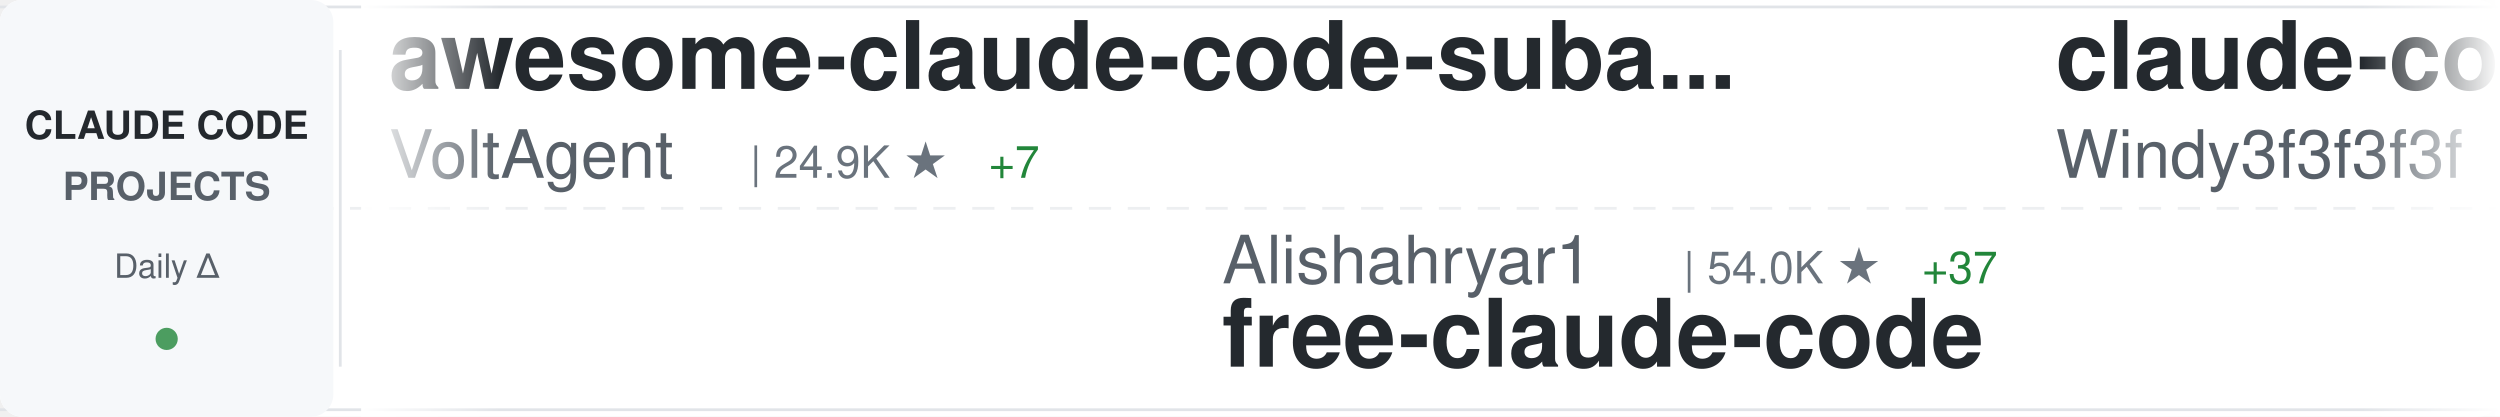
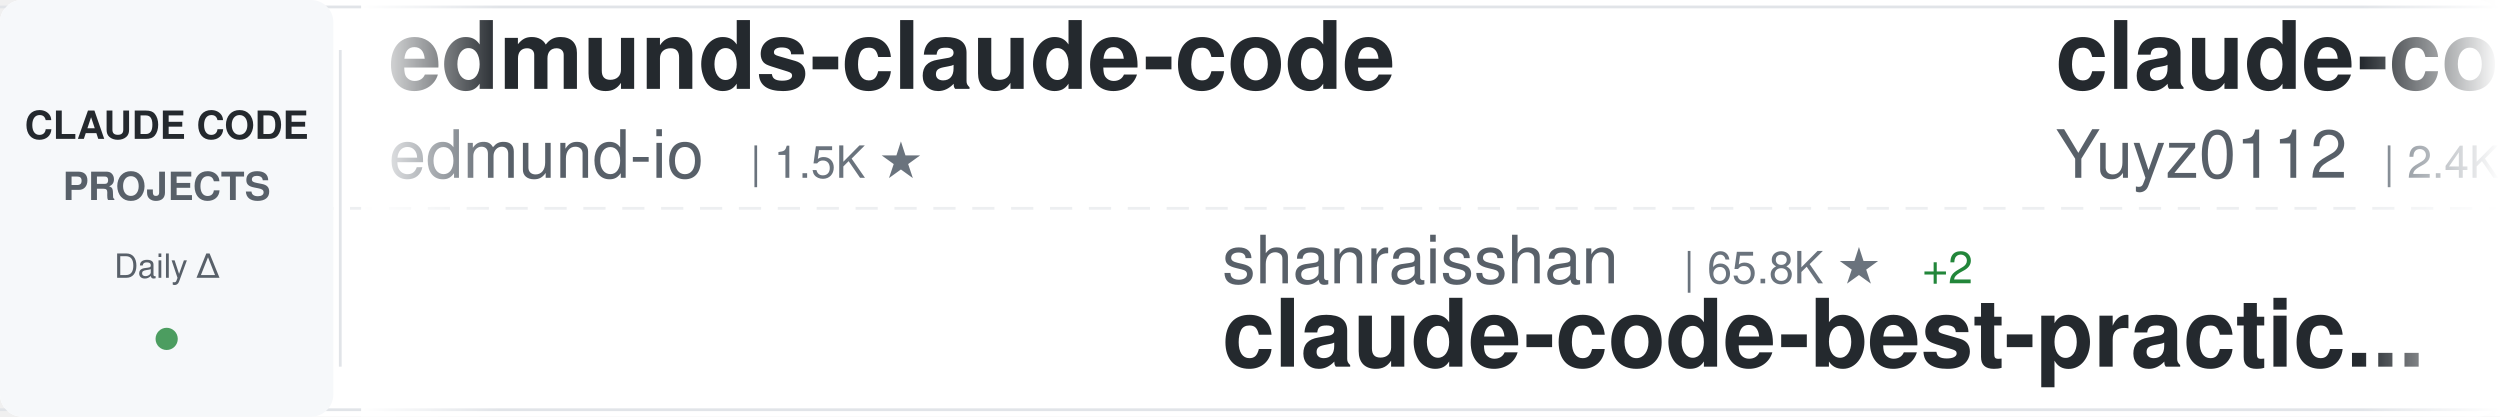
<svg xmlns="http://www.w3.org/2000/svg" width="900" height="150">
  <defs>
    <linearGradient id="awesomeLeftFade" x1="0%" y1="0%" x2="100%" y2="0%">
      <stop offset="0%" style="stop-color:#ffffff;stop-opacity:1" />
      <stop offset="100%" style="stop-color:#ffffff;stop-opacity:0" />
    </linearGradient>
    <linearGradient id="awesomeRightFade" x1="0%" y1="0%" x2="100%" y2="0%">
      <stop offset="0%" style="stop-color:#ffffff;stop-opacity:0" />
      <stop offset="100%" style="stop-color:#ffffff;stop-opacity:1" />
    </linearGradient>
  </defs>
  <rect width="900" height="150" fill="#ffffff" rx="8" />
  <rect x="0" y="2" width="900" height="1" fill="#e1e4e8" />
  <rect x="0" y="147" width="900" height="1" fill="#e1e4e8" />
  <line x1="0" y1="75" x2="900" y2="75" stroke="#e1e4e8" stroke-width="1" stroke-dasharray="8 6" opacity="0.6" />
  <rect x="0" y="0" width="120" height="150" fill="#f6f8fa" rx="8" />
  <text x="60" y="50" font-family="-apple-system, BlinkMacSystemFont, 'Segoe UI', Helvetica, Arial, sans-serif" font-size="14" font-weight="600" fill="#24292e" text-anchor="middle">CLAUDE CODE</text>
  <text x="60" y="72" font-family="-apple-system, BlinkMacSystemFont, 'Segoe UI', Helvetica, Arial, sans-serif" font-size="14" font-weight="600" fill="#586069" text-anchor="middle">PROJECTS</text>
  <text x="60" y="100" font-family="-apple-system, BlinkMacSystemFont, 'Segoe UI', Helvetica, Arial, sans-serif" font-size="12" font-weight="500" fill="#586069" text-anchor="middle">Daily Δ</text>
  <circle cx="60" cy="122" r="4" fill="#22863a" opacity="0.8" />
  <rect x="122" y="18" width="1" height="114" fill="#e1e4e8" />
  <clipPath id="awesomeTickerClip">
    <rect x="130" y="0" width="770" height="150" />
  </clipPath>
  <g clip-path="url(#awesomeTickerClip)">
    <g id="awesomeTickerItems">
      <animateTransform attributeName="transform" attributeType="XML" type="translate" from="0 0" to="-3000 0" dur="54s" repeatCount="indefinite" />
      <g transform="translate(0, 0)">
-         <text x="140" y="32" font-family="-apple-system, BlinkMacSystemFont, 'Segoe UI', Helvetica, Arial, sans-serif" font-size="34" font-weight="600" fill="#24292e">awesome-claude-code-suba...</text>
-         <text x="140" y="64" font-family="-apple-system, BlinkMacSystemFont, 'Segoe UI', Helvetica, Arial, sans-serif" font-size="24" font-weight="400" fill="#586069">VoltAgent</text>
-         <text x="270" y="64" font-family="-apple-system, BlinkMacSystemFont, 'Segoe UI', Helvetica, Arial, sans-serif" font-size="16" font-weight="500" fill="#6a737d">| 24.9K ★</text>
-         <text x="356" y="64" font-family="-apple-system, BlinkMacSystemFont, 'Segoe UI', Helvetica, Arial, sans-serif" font-size="16" font-weight="500" fill="#22863a"> +7</text>
+         <text x="140" y="32" font-family="-apple-system, BlinkMacSystemFont, 'Segoe UI', Helvetica, Arial, sans-serif" font-size="34" font-weight="600" fill="#24292e">edmunds-claude-code</text>
+         <text x="140" y="64" font-family="-apple-system, BlinkMacSystemFont, 'Segoe UI', Helvetica, Arial, sans-serif" font-size="24" font-weight="400" fill="#586069">edmund-io</text>
+         <text x="270" y="64" font-family="-apple-system, BlinkMacSystemFont, 'Segoe UI', Helvetica, Arial, sans-serif" font-size="16" font-weight="500" fill="#6a737d">| 1.5K ★</text>
      </g>
      <g transform="translate(300, 0)">
-         <text x="140" y="102" font-family="-apple-system, BlinkMacSystemFont, 'Segoe UI', Helvetica, Arial, sans-serif" font-size="24" font-weight="400" fill="#586069">Alishahryar1</text>
-         <text x="306" y="102" font-family="-apple-system, BlinkMacSystemFont, 'Segoe UI', Helvetica, Arial, sans-serif" font-size="16" font-weight="500" fill="#6a737d">| 54.0K ★</text>
-         <text x="392" y="102" font-family="-apple-system, BlinkMacSystemFont, 'Segoe UI', Helvetica, Arial, sans-serif" font-size="16" font-weight="500" fill="#22863a"> +37</text>
-         <text x="140" y="132" font-family="-apple-system, BlinkMacSystemFont, 'Segoe UI', Helvetica, Arial, sans-serif" font-size="34" font-weight="600" fill="#24292e">free-claude-code</text>
+         <text x="140" y="102" font-family="-apple-system, BlinkMacSystemFont, 'Segoe UI', Helvetica, Arial, sans-serif" font-size="24" font-weight="400" fill="#586069">shanraisshan</text>
+         <text x="306" y="102" font-family="-apple-system, BlinkMacSystemFont, 'Segoe UI', Helvetica, Arial, sans-serif" font-size="16" font-weight="500" fill="#6a737d">| 65.8K ★</text>
+         <text x="392" y="102" font-family="-apple-system, BlinkMacSystemFont, 'Segoe UI', Helvetica, Arial, sans-serif" font-size="16" font-weight="500" fill="#22863a"> +2</text>
+         <text x="140" y="132" font-family="-apple-system, BlinkMacSystemFont, 'Segoe UI', Helvetica, Arial, sans-serif" font-size="34" font-weight="600" fill="#24292e">claude-code-best-practic...</text>
      </g>
      <g transform="translate(600, 0)">
-         <text x="140" y="32" font-family="-apple-system, BlinkMacSystemFont, 'Segoe UI', Helvetica, Arial, sans-serif" font-size="34" font-weight="600" fill="#24292e">claude-code-from-scratch</text>
-         <text x="140" y="64" font-family="-apple-system, BlinkMacSystemFont, 'Segoe UI', Helvetica, Arial, sans-serif" font-size="24" font-weight="400" fill="#586069">Windy3f3f3f3f</text>
-         <text x="318" y="64" font-family="-apple-system, BlinkMacSystemFont, 'Segoe UI', Helvetica, Arial, sans-serif" font-size="16" font-weight="500" fill="#6a737d">| 2.7K ★</text>
+         <text x="140" y="32" font-family="-apple-system, BlinkMacSystemFont, 'Segoe UI', Helvetica, Arial, sans-serif" font-size="34" font-weight="600" fill="#24292e">claude-code-reverse</text>
+         <text x="140" y="64" font-family="-apple-system, BlinkMacSystemFont, 'Segoe UI', Helvetica, Arial, sans-serif" font-size="24" font-weight="400" fill="#586069">Yuyz0112</text>
+         <text x="258" y="64" font-family="-apple-system, BlinkMacSystemFont, 'Segoe UI', Helvetica, Arial, sans-serif" font-size="16" font-weight="500" fill="#6a737d">| 2.4K ★</text>
      </g>
      <g transform="translate(900, 0)">
-         <text x="140" y="102" font-family="-apple-system, BlinkMacSystemFont, 'Segoe UI', Helvetica, Arial, sans-serif" font-size="24" font-weight="400" fill="#586069">nicedreamzapp</text>
-         <text x="318" y="102" font-family="-apple-system, BlinkMacSystemFont, 'Segoe UI', Helvetica, Arial, sans-serif" font-size="16" font-weight="500" fill="#6a737d">| 3.3K ★</text>
-         <text x="140" y="132" font-family="-apple-system, BlinkMacSystemFont, 'Segoe UI', Helvetica, Arial, sans-serif" font-size="34" font-weight="600" fill="#24292e">claude-code-local</text>
+         <text x="140" y="102" font-family="-apple-system, BlinkMacSystemFont, 'Segoe UI', Helvetica, Arial, sans-serif" font-size="24" font-weight="400" fill="#586069">zstmfhy</text>
+         <text x="246" y="102" font-family="-apple-system, BlinkMacSystemFont, 'Segoe UI', Helvetica, Arial, sans-serif" font-size="16" font-weight="500" fill="#6a737d">| 189 ★</text>
+         <text x="140" y="132" font-family="-apple-system, BlinkMacSystemFont, 'Segoe UI', Helvetica, Arial, sans-serif" font-size="34" font-weight="600" fill="#24292e">Claude-code</text>
      </g>
      <g transform="translate(1200, 0)">
-         <text x="140" y="32" font-family="-apple-system, BlinkMacSystemFont, 'Segoe UI', Helvetica, Arial, sans-serif" font-size="34" font-weight="600" fill="#24292e">ClaudeCodeAgents</text>
-         <text x="140" y="64" font-family="-apple-system, BlinkMacSystemFont, 'Segoe UI', Helvetica, Arial, sans-serif" font-size="24" font-weight="400" fill="#586069">darcyegb</text>
-         <text x="258" y="64" font-family="-apple-system, BlinkMacSystemFont, 'Segoe UI', Helvetica, Arial, sans-serif" font-size="16" font-weight="500" fill="#6a737d">| 761 ★</text>
+         <text x="140" y="32" font-family="-apple-system, BlinkMacSystemFont, 'Segoe UI', Helvetica, Arial, sans-serif" font-size="34" font-weight="600" fill="#24292e">claude-code-rev</text>
+         <text x="140" y="64" font-family="-apple-system, BlinkMacSystemFont, 'Segoe UI', Helvetica, Arial, sans-serif" font-size="24" font-weight="400" fill="#586069">oboard</text>
+         <text x="234" y="64" font-family="-apple-system, BlinkMacSystemFont, 'Segoe UI', Helvetica, Arial, sans-serif" font-size="16" font-weight="500" fill="#6a737d">| 3.3K ★</text>
      </g>
      <g transform="translate(1500, 0)">
-         <text x="140" y="102" font-family="-apple-system, BlinkMacSystemFont, 'Segoe UI', Helvetica, Arial, sans-serif" font-size="24" font-weight="400" fill="#586069">WorldFlowAI</text>
-         <text x="294" y="102" font-family="-apple-system, BlinkMacSystemFont, 'Segoe UI', Helvetica, Arial, sans-serif" font-size="16" font-weight="500" fill="#6a737d">| 2.7K ★</text>
-         <text x="371" y="102" font-family="-apple-system, BlinkMacSystemFont, 'Segoe UI', Helvetica, Arial, sans-serif" font-size="16" font-weight="500" fill="#22863a"> +13</text>
-         <text x="140" y="132" font-family="-apple-system, BlinkMacSystemFont, 'Segoe UI', Helvetica, Arial, sans-serif" font-size="34" font-weight="600" fill="#24292e">everything-claude-code</text>
+         <text x="140" y="102" font-family="-apple-system, BlinkMacSystemFont, 'Segoe UI', Helvetica, Arial, sans-serif" font-size="24" font-weight="400" fill="#586069">kodu-ai</text>
+         <text x="246" y="102" font-family="-apple-system, BlinkMacSystemFont, 'Segoe UI', Helvetica, Arial, sans-serif" font-size="16" font-weight="500" fill="#6a737d">| 5.2K ★</text>
+         <text x="140" y="132" font-family="-apple-system, BlinkMacSystemFont, 'Segoe UI', Helvetica, Arial, sans-serif" font-size="34" font-weight="600" fill="#24292e">claude-coder</text>
      </g>
      <g transform="translate(1800, 0)">
-         <text x="140" y="32" font-family="-apple-system, BlinkMacSystemFont, 'Segoe UI', Helvetica, Arial, sans-serif" font-size="34" font-weight="600" fill="#24292e">claude-code-guide</text>
-         <text x="140" y="64" font-family="-apple-system, BlinkMacSystemFont, 'Segoe UI', Helvetica, Arial, sans-serif" font-size="24" font-weight="400" fill="#586069">zebbern</text>
-         <text x="246" y="64" font-family="-apple-system, BlinkMacSystemFont, 'Segoe UI', Helvetica, Arial, sans-serif" font-size="16" font-weight="500" fill="#6a737d">| 4.6K ★</text>
+         <text x="140" y="32" font-family="-apple-system, BlinkMacSystemFont, 'Segoe UI', Helvetica, Arial, sans-serif" font-size="34" font-weight="600" fill="#24292e">Auto-claude-code-researc...</text>
+         <text x="140" y="64" font-family="-apple-system, BlinkMacSystemFont, 'Segoe UI', Helvetica, Arial, sans-serif" font-size="24" font-weight="400" fill="#586069">wanshuiyin</text>
+         <text x="282" y="64" font-family="-apple-system, BlinkMacSystemFont, 'Segoe UI', Helvetica, Arial, sans-serif" font-size="16" font-weight="500" fill="#6a737d">| 15.9K ★</text>
+         <text x="368" y="64" font-family="-apple-system, BlinkMacSystemFont, 'Segoe UI', Helvetica, Arial, sans-serif" font-size="16" font-weight="500" fill="#22863a"> +1</text>
      </g>
      <g transform="translate(2100, 0)">
-         <text x="140" y="102" font-family="-apple-system, BlinkMacSystemFont, 'Segoe UI', Helvetica, Arial, sans-serif" font-size="24" font-weight="400" fill="#586069">Pimzino</text>
-         <text x="246" y="102" font-family="-apple-system, BlinkMacSystemFont, 'Segoe UI', Helvetica, Arial, sans-serif" font-size="16" font-weight="500" fill="#6a737d">| 3.9K ★</text>
-         <text x="140" y="132" font-family="-apple-system, BlinkMacSystemFont, 'Segoe UI', Helvetica, Arial, sans-serif" font-size="34" font-weight="600" fill="#24292e">claude-code-spec-workflo...</text>
+         <text x="140" y="102" font-family="-apple-system, BlinkMacSystemFont, 'Segoe UI', Helvetica, Arial, sans-serif" font-size="24" font-weight="400" fill="#586069">affaan-m</text>
+         <text x="258" y="102" font-family="-apple-system, BlinkMacSystemFont, 'Segoe UI', Helvetica, Arial, sans-serif" font-size="16" font-weight="500" fill="#6a737d">| 254.2K ★</text>
+         <text x="353" y="102" font-family="-apple-system, BlinkMacSystemFont, 'Segoe UI', Helvetica, Arial, sans-serif" font-size="16" font-weight="500" fill="#22863a"> +138</text>
+         <text x="140" y="132" font-family="-apple-system, BlinkMacSystemFont, 'Segoe UI', Helvetica, Arial, sans-serif" font-size="34" font-weight="600" fill="#24292e">ECC</text>
      </g>
      <g transform="translate(2400, 0)">
-         <text x="140" y="32" font-family="-apple-system, BlinkMacSystemFont, 'Segoe UI', Helvetica, Arial, sans-serif" font-size="34" font-weight="600" fill="#24292e">Claude-Code</text>
-         <text x="140" y="64" font-family="-apple-system, BlinkMacSystemFont, 'Segoe UI', Helvetica, Arial, sans-serif" font-size="24" font-weight="400" fill="#586069">KPR111</text>
-         <text x="234" y="64" font-family="-apple-system, BlinkMacSystemFont, 'Segoe UI', Helvetica, Arial, sans-serif" font-size="16" font-weight="500" fill="#6a737d">| 18 ★</text>
+         <text x="140" y="32" font-family="-apple-system, BlinkMacSystemFont, 'Segoe UI', Helvetica, Arial, sans-serif" font-size="34" font-weight="600" fill="#24292e">claude_codex_bridge</text>
+         <text x="140" y="64" font-family="-apple-system, BlinkMacSystemFont, 'Segoe UI', Helvetica, Arial, sans-serif" font-size="24" font-weight="400" fill="#586069">SeemSeam</text>
+         <text x="258" y="64" font-family="-apple-system, BlinkMacSystemFont, 'Segoe UI', Helvetica, Arial, sans-serif" font-size="16" font-weight="500" fill="#6a737d">| 3.5K ★</text>
      </g>
      <g transform="translate(2700, 0)">
-         <text x="140" y="102" font-family="-apple-system, BlinkMacSystemFont, 'Segoe UI', Helvetica, Arial, sans-serif" font-size="24" font-weight="400" fill="#586069">ccplugins</text>
-         <text x="270" y="102" font-family="-apple-system, BlinkMacSystemFont, 'Segoe UI', Helvetica, Arial, sans-serif" font-size="16" font-weight="500" fill="#6a737d">| 933 ★</text>
-         <text x="140" y="132" font-family="-apple-system, BlinkMacSystemFont, 'Segoe UI', Helvetica, Arial, sans-serif" font-size="34" font-weight="600" fill="#24292e">awesome-claude-code-plug...</text>
+         <text x="140" y="102" font-family="-apple-system, BlinkMacSystemFont, 'Segoe UI', Helvetica, Arial, sans-serif" font-size="24" font-weight="400" fill="#586069">simonw</text>
+         <text x="234" y="102" font-family="-apple-system, BlinkMacSystemFont, 'Segoe UI', Helvetica, Arial, sans-serif" font-size="16" font-weight="500" fill="#6a737d">| 1.7K ★</text>
+         <text x="140" y="132" font-family="-apple-system, BlinkMacSystemFont, 'Segoe UI', Helvetica, Arial, sans-serif" font-size="34" font-weight="600" fill="#24292e">claude-code-transcripts</text>
      </g>
      <g transform="translate(3000, 0)">
-         <text x="140" y="32" font-family="-apple-system, BlinkMacSystemFont, 'Segoe UI', Helvetica, Arial, sans-serif" font-size="34" font-weight="600" fill="#24292e">awesome-claude-code-suba...</text>
-         <text x="140" y="64" font-family="-apple-system, BlinkMacSystemFont, 'Segoe UI', Helvetica, Arial, sans-serif" font-size="24" font-weight="400" fill="#586069">VoltAgent</text>
-         <text x="270" y="64" font-family="-apple-system, BlinkMacSystemFont, 'Segoe UI', Helvetica, Arial, sans-serif" font-size="16" font-weight="500" fill="#6a737d">| 24.9K ★</text>
-         <text x="356" y="64" font-family="-apple-system, BlinkMacSystemFont, 'Segoe UI', Helvetica, Arial, sans-serif" font-size="16" font-weight="500" fill="#22863a"> +7</text>
+         <text x="140" y="32" font-family="-apple-system, BlinkMacSystemFont, 'Segoe UI', Helvetica, Arial, sans-serif" font-size="34" font-weight="600" fill="#24292e">edmunds-claude-code</text>
+         <text x="140" y="64" font-family="-apple-system, BlinkMacSystemFont, 'Segoe UI', Helvetica, Arial, sans-serif" font-size="24" font-weight="400" fill="#586069">edmund-io</text>
+         <text x="270" y="64" font-family="-apple-system, BlinkMacSystemFont, 'Segoe UI', Helvetica, Arial, sans-serif" font-size="16" font-weight="500" fill="#6a737d">| 1.5K ★</text>
      </g>
      <g transform="translate(3300, 0)">
-         <text x="140" y="102" font-family="-apple-system, BlinkMacSystemFont, 'Segoe UI', Helvetica, Arial, sans-serif" font-size="24" font-weight="400" fill="#586069">Alishahryar1</text>
-         <text x="306" y="102" font-family="-apple-system, BlinkMacSystemFont, 'Segoe UI', Helvetica, Arial, sans-serif" font-size="16" font-weight="500" fill="#6a737d">| 54.0K ★</text>
-         <text x="392" y="102" font-family="-apple-system, BlinkMacSystemFont, 'Segoe UI', Helvetica, Arial, sans-serif" font-size="16" font-weight="500" fill="#22863a"> +37</text>
-         <text x="140" y="132" font-family="-apple-system, BlinkMacSystemFont, 'Segoe UI', Helvetica, Arial, sans-serif" font-size="34" font-weight="600" fill="#24292e">free-claude-code</text>
+         <text x="140" y="102" font-family="-apple-system, BlinkMacSystemFont, 'Segoe UI', Helvetica, Arial, sans-serif" font-size="24" font-weight="400" fill="#586069">shanraisshan</text>
+         <text x="306" y="102" font-family="-apple-system, BlinkMacSystemFont, 'Segoe UI', Helvetica, Arial, sans-serif" font-size="16" font-weight="500" fill="#6a737d">| 65.8K ★</text>
+         <text x="392" y="102" font-family="-apple-system, BlinkMacSystemFont, 'Segoe UI', Helvetica, Arial, sans-serif" font-size="16" font-weight="500" fill="#22863a"> +2</text>
+         <text x="140" y="132" font-family="-apple-system, BlinkMacSystemFont, 'Segoe UI', Helvetica, Arial, sans-serif" font-size="34" font-weight="600" fill="#24292e">claude-code-best-practic...</text>
      </g>
      <g transform="translate(3600, 0)">
-         <text x="140" y="32" font-family="-apple-system, BlinkMacSystemFont, 'Segoe UI', Helvetica, Arial, sans-serif" font-size="34" font-weight="600" fill="#24292e">claude-code-from-scratch</text>
-         <text x="140" y="64" font-family="-apple-system, BlinkMacSystemFont, 'Segoe UI', Helvetica, Arial, sans-serif" font-size="24" font-weight="400" fill="#586069">Windy3f3f3f3f</text>
-         <text x="318" y="64" font-family="-apple-system, BlinkMacSystemFont, 'Segoe UI', Helvetica, Arial, sans-serif" font-size="16" font-weight="500" fill="#6a737d">| 2.7K ★</text>
+         <text x="140" y="32" font-family="-apple-system, BlinkMacSystemFont, 'Segoe UI', Helvetica, Arial, sans-serif" font-size="34" font-weight="600" fill="#24292e">claude-code-reverse</text>
+         <text x="140" y="64" font-family="-apple-system, BlinkMacSystemFont, 'Segoe UI', Helvetica, Arial, sans-serif" font-size="24" font-weight="400" fill="#586069">Yuyz0112</text>
+         <text x="258" y="64" font-family="-apple-system, BlinkMacSystemFont, 'Segoe UI', Helvetica, Arial, sans-serif" font-size="16" font-weight="500" fill="#6a737d">| 2.4K ★</text>
      </g>
      <g transform="translate(3900, 0)">
-         <text x="140" y="102" font-family="-apple-system, BlinkMacSystemFont, 'Segoe UI', Helvetica, Arial, sans-serif" font-size="24" font-weight="400" fill="#586069">nicedreamzapp</text>
-         <text x="318" y="102" font-family="-apple-system, BlinkMacSystemFont, 'Segoe UI', Helvetica, Arial, sans-serif" font-size="16" font-weight="500" fill="#6a737d">| 3.3K ★</text>
-         <text x="140" y="132" font-family="-apple-system, BlinkMacSystemFont, 'Segoe UI', Helvetica, Arial, sans-serif" font-size="34" font-weight="600" fill="#24292e">claude-code-local</text>
+         <text x="140" y="102" font-family="-apple-system, BlinkMacSystemFont, 'Segoe UI', Helvetica, Arial, sans-serif" font-size="24" font-weight="400" fill="#586069">zstmfhy</text>
+         <text x="246" y="102" font-family="-apple-system, BlinkMacSystemFont, 'Segoe UI', Helvetica, Arial, sans-serif" font-size="16" font-weight="500" fill="#6a737d">| 189 ★</text>
+         <text x="140" y="132" font-family="-apple-system, BlinkMacSystemFont, 'Segoe UI', Helvetica, Arial, sans-serif" font-size="34" font-weight="600" fill="#24292e">Claude-code</text>
      </g>
    </g>
  </g>
  <rect x="130" y="0" width="50" height="150" fill="url(#awesomeLeftFade)" />
  <rect x="850" y="0" width="50" height="150" fill="url(#awesomeRightFade)" />
</svg>
